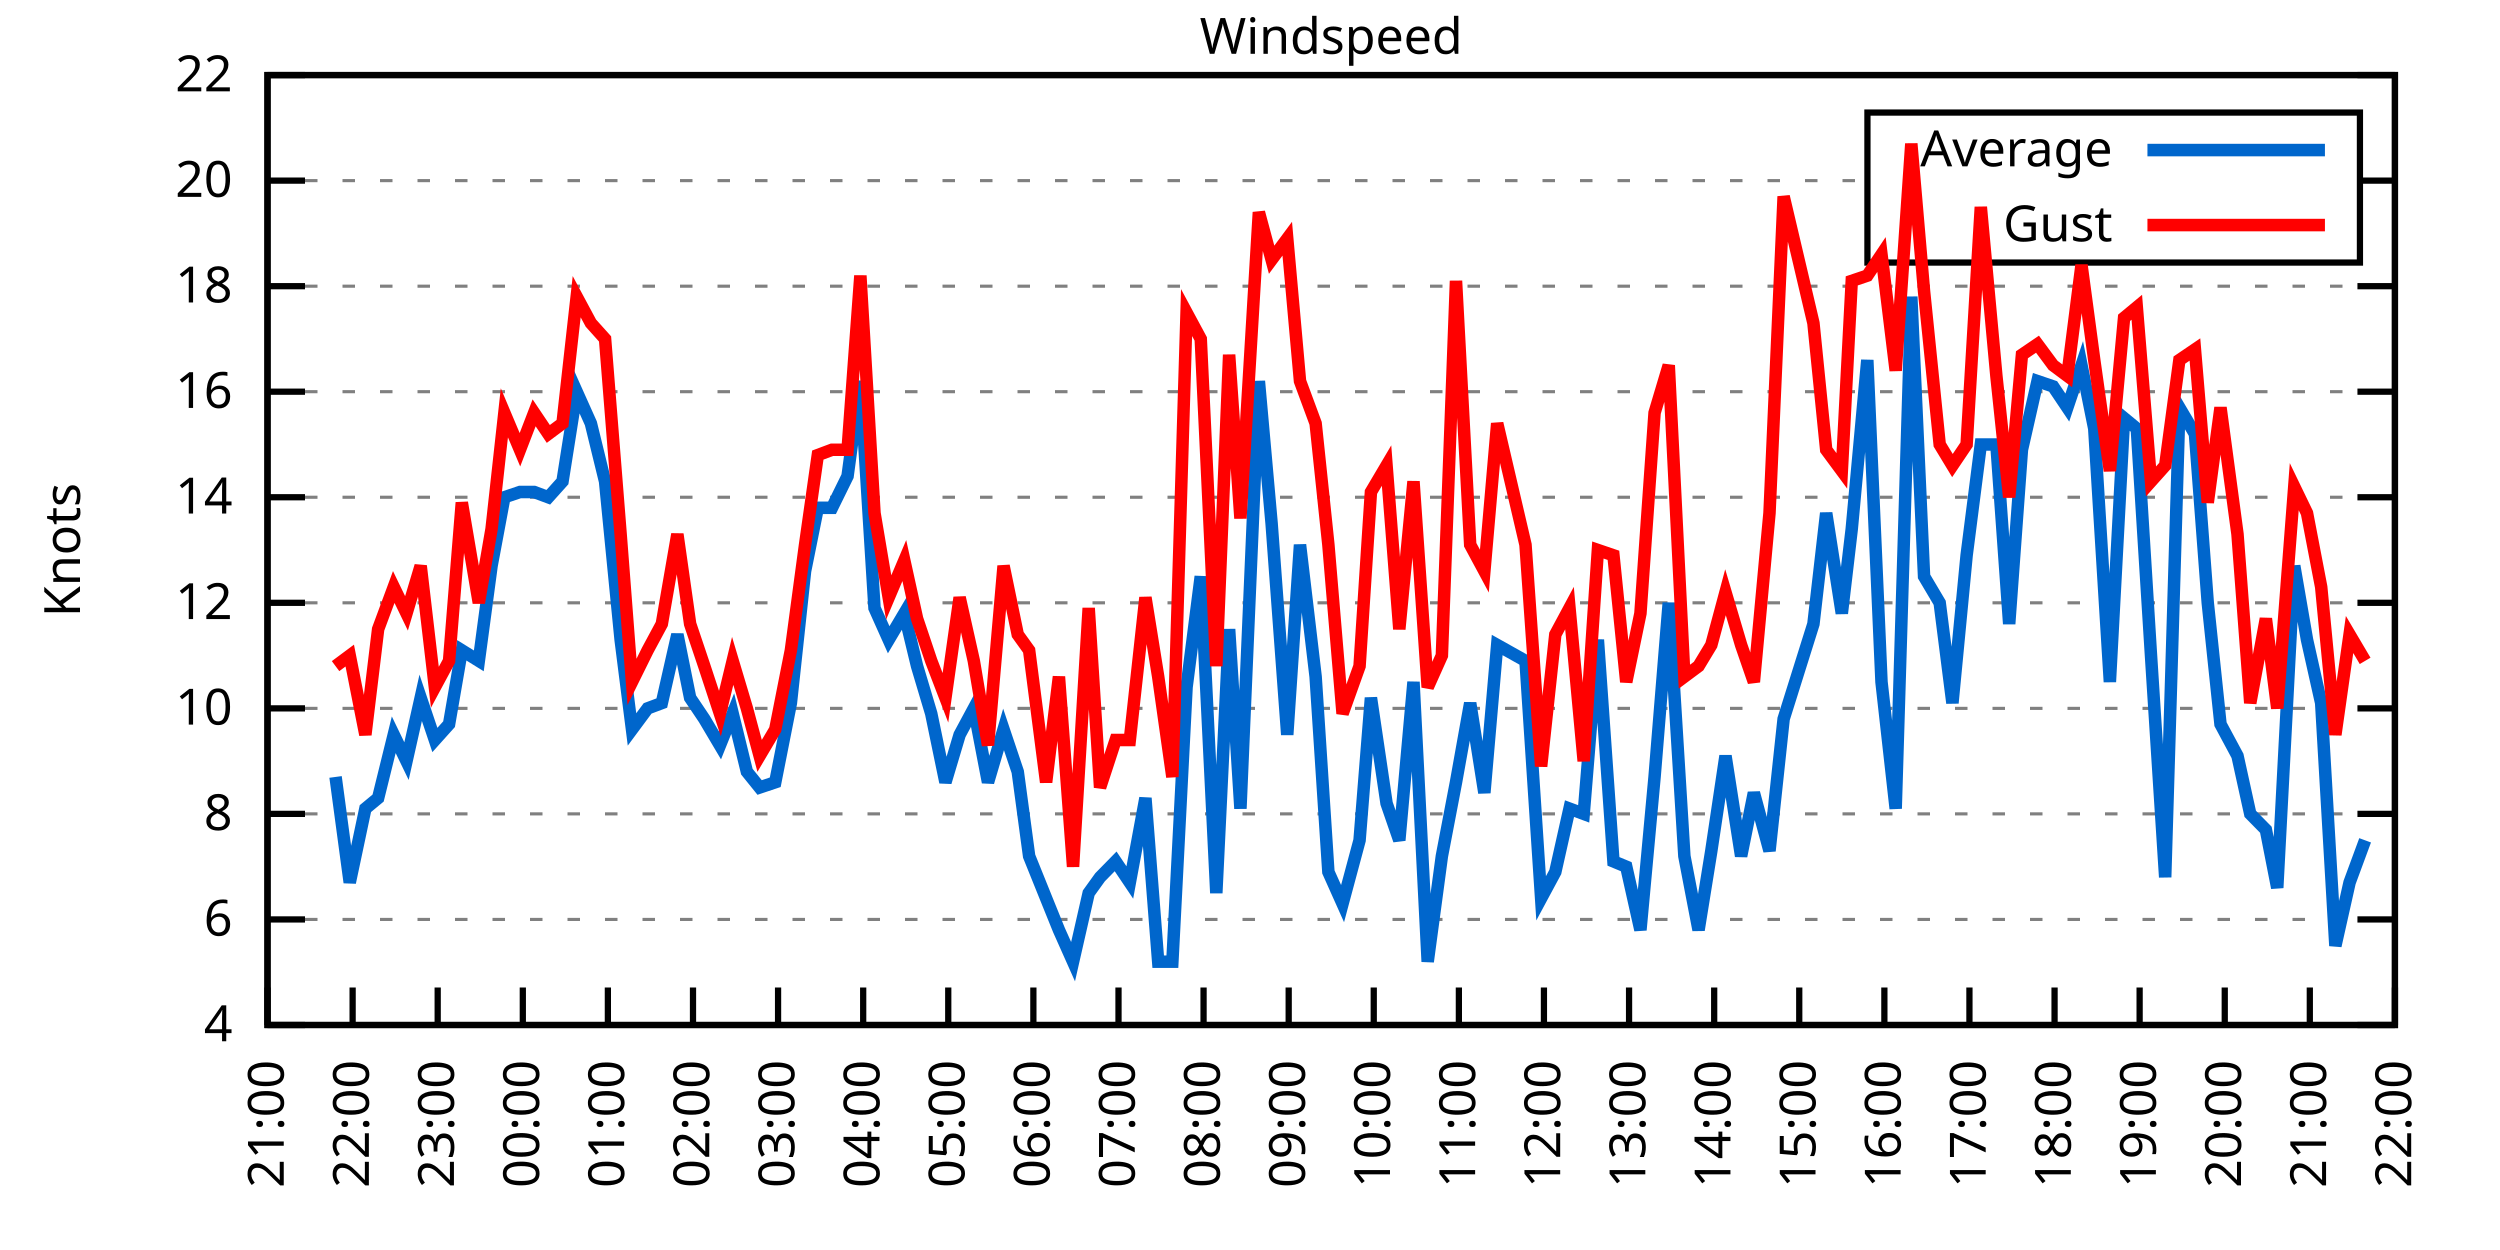
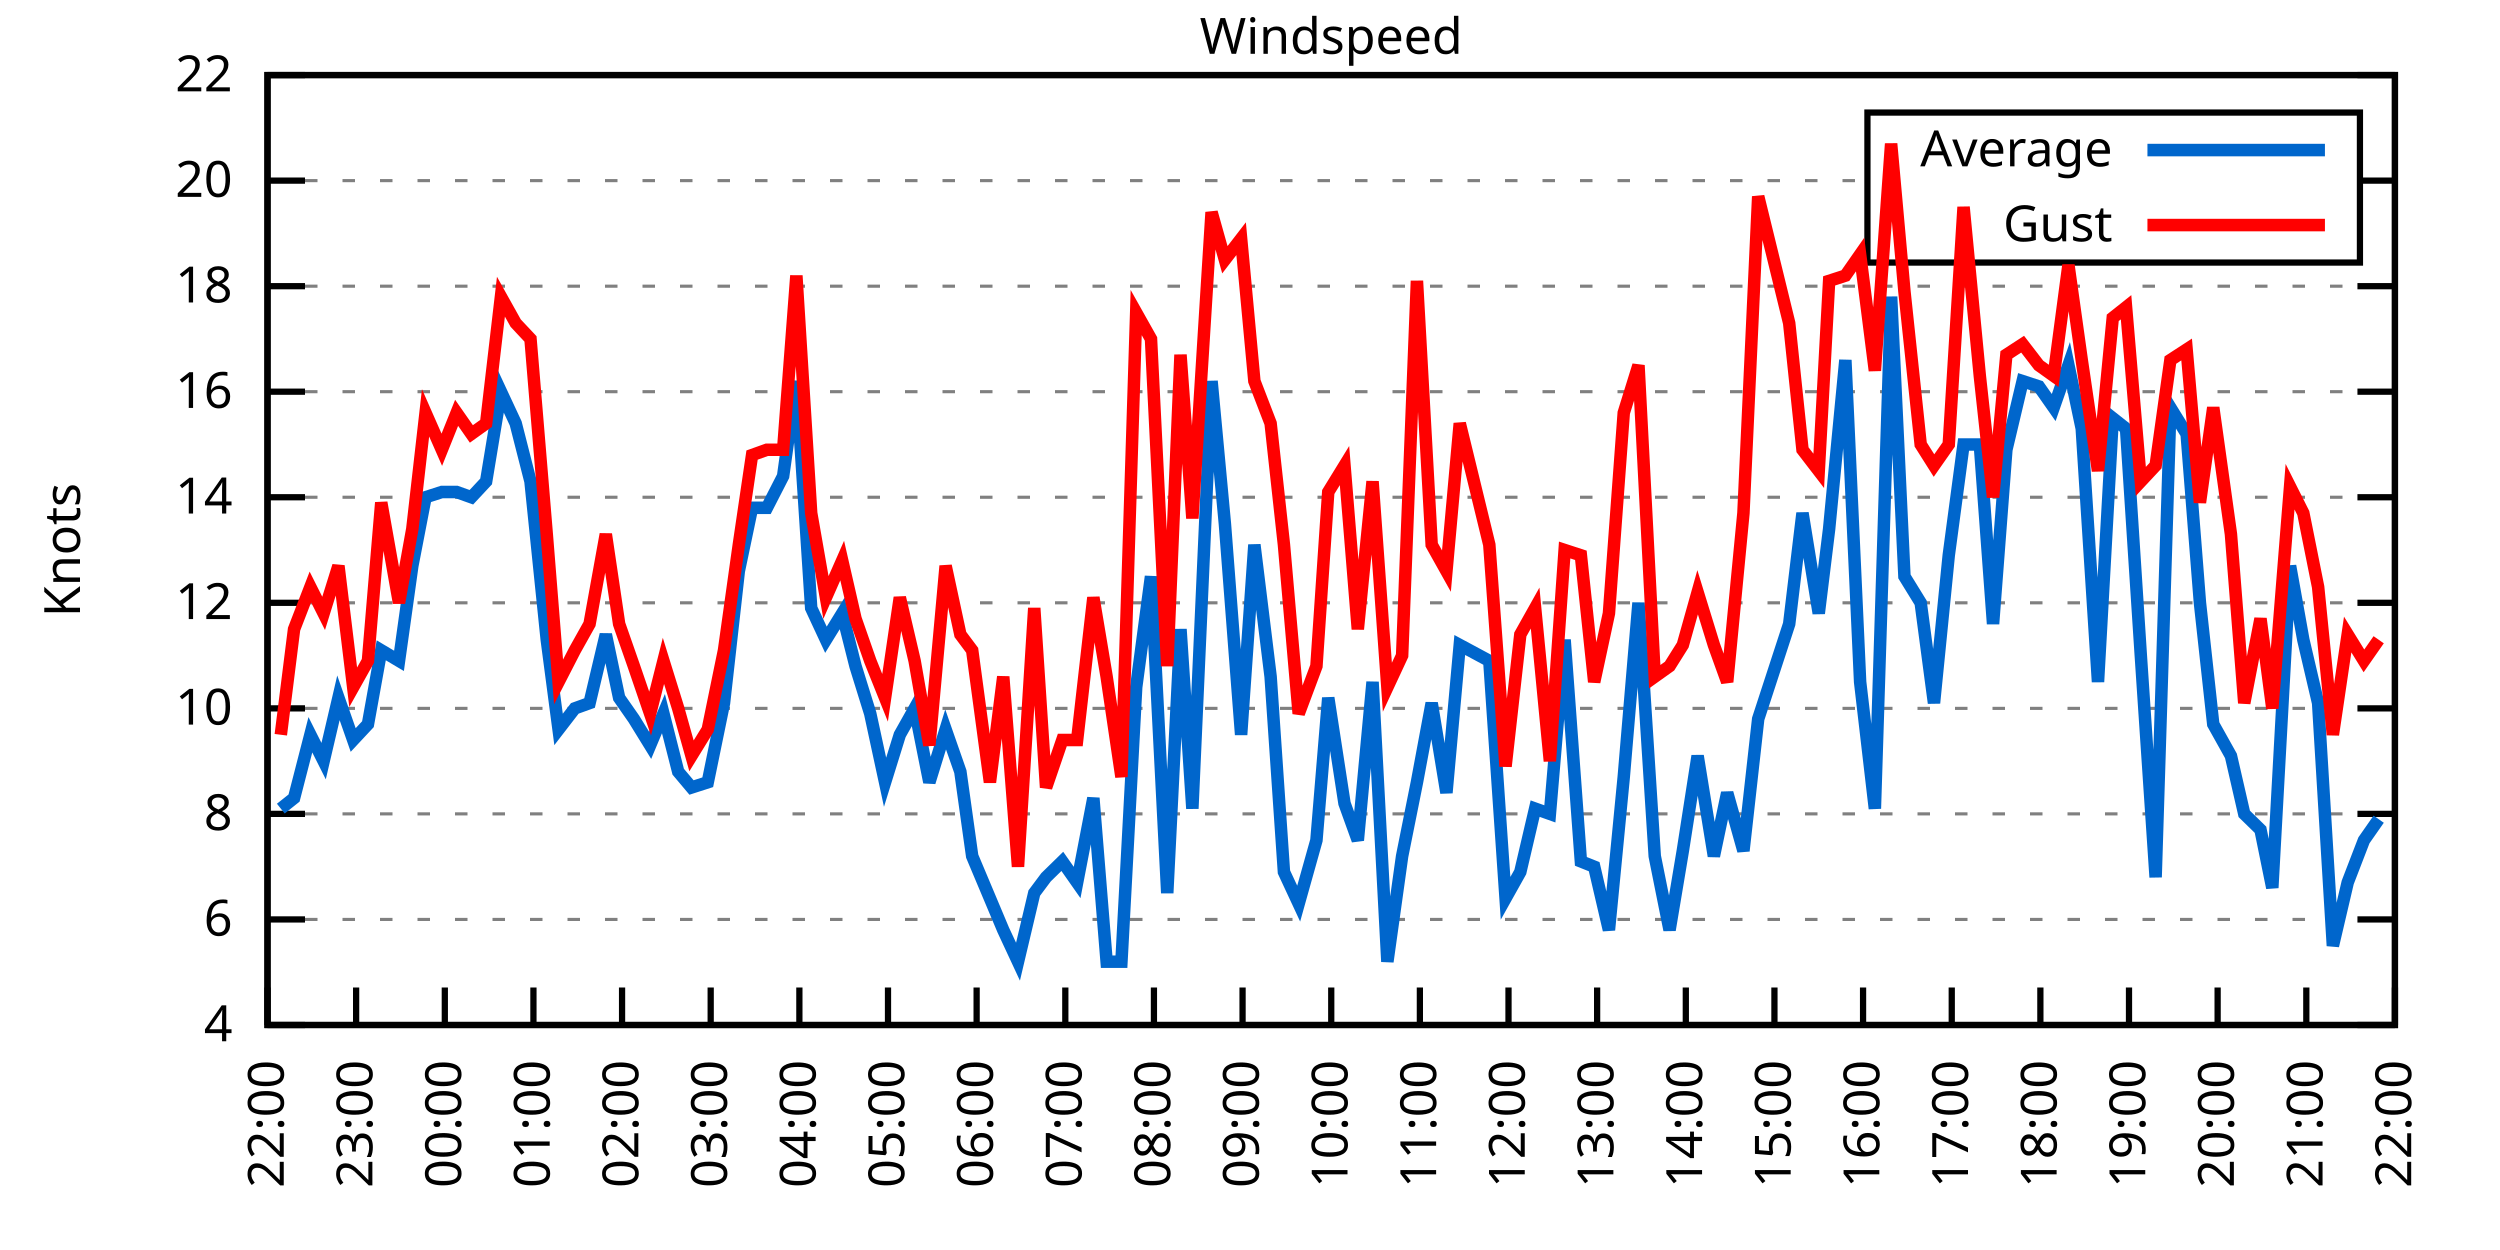
<svg xmlns="http://www.w3.org/2000/svg" xmlns:xlink="http://www.w3.org/1999/xlink" width="400" height="200" viewBox="0 0 400 200">
  <g id="gnuplot_canvas">
    <rect x="0" y="0" width="400" height="200" fill="none" />
    <defs>
      <circle id="gpDot" r="0.5" stroke-width="0.5" stroke="currentColor" />
      <path id="gpPt0" stroke-width="0.333" stroke="currentColor" d="M-1,0 h2 M0,-1 v2" />
      <path id="gpPt1" stroke-width="0.333" stroke="currentColor" d="M-1,-1 L1,1 M1,-1 L-1,1" />
      <path id="gpPt2" stroke-width="0.333" stroke="currentColor" d="M-1,0 L1,0 M0,-1 L0,1 M-1,-1 L1,1 M-1,1 L1,-1" />
      <rect id="gpPt3" stroke-width="0.333" stroke="currentColor" x="-1" y="-1" width="2" height="2" />
      <rect id="gpPt4" stroke-width="0.333" stroke="currentColor" fill="currentColor" x="-1" y="-1" width="2" height="2" />
      <circle id="gpPt5" stroke-width="0.333" stroke="currentColor" cx="0" cy="0" r="1" />
      <use xlink:href="#gpPt5" id="gpPt6" fill="currentColor" stroke="none" />
      <path id="gpPt7" stroke-width="0.333" stroke="currentColor" d="M0,-1.33 L-1.33,0.67 L1.33,0.67 z" />
      <use xlink:href="#gpPt7" id="gpPt8" fill="currentColor" stroke="none" />
      <use xlink:href="#gpPt7" id="gpPt9" stroke="currentColor" transform="rotate(180)" />
      <use xlink:href="#gpPt9" id="gpPt10" fill="currentColor" stroke="none" />
      <use xlink:href="#gpPt3" id="gpPt11" stroke="currentColor" transform="rotate(45)" />
      <use xlink:href="#gpPt11" id="gpPt12" fill="currentColor" stroke="none" />
      <path id="gpPt13" stroke-width="0.333" stroke="currentColor" d="M0,1.330 L1.265,0.411 L0.782,-1.067 L-0.782,-1.076 L-1.265,0.411 z" />
      <use xlink:href="#gpPt13" id="gpPt14" fill="currentColor" stroke="none" />
      <filter id="textbox" filterUnits="objectBoundingBox" x="0" y="0" height="1" width="1">
        <feFlood flood-color="white" flood-opacity="1" result="bgnd" />
        <feComposite in="SourceGraphic" in2="bgnd" operator="atop" />
      </filter>
      <filter id="greybox" filterUnits="objectBoundingBox" x="0" y="0" height="1" width="1">
        <feFlood flood-color="lightgrey" flood-opacity="1" result="grey" />
        <feComposite in="SourceGraphic" in2="grey" operator="atop" />
      </filter>
    </defs>
    <g fill="none" color="white" stroke="currentColor" stroke-width="1.00" stroke-linecap="butt" stroke-linejoin="miter">
</g>
    <g fill="none" color="black" stroke="currentColor" stroke-width="1.00" stroke-linecap="butt" stroke-linejoin="miter">
      <g stroke="none" shape-rendering="crispEdges">
        <polygon fill="rgb(255, 255, 255)" points="42.80,164.00 383.18,164.00 383.18,12.02 42.80,12.02 " />
      </g>
    </g>
    <g fill="none" color="black" stroke="currentColor" stroke-width="1.00" stroke-linecap="butt" stroke-linejoin="miter">
</g>
    <g fill="none" color="black" stroke="black" stroke-width="0.50" stroke-linecap="butt" stroke-linejoin="miter">
</g>
    <g fill="none" color="gray" stroke="currentColor" stroke-width="0.50" stroke-linecap="butt" stroke-linejoin="miter">
      <path stroke="gray" stroke-dasharray="2,4" class="gridline" d="M42.80,164.00 L383.19,164.00  " />
    </g>
    <g fill="none" color="gray" stroke="gray" stroke-width="1.00" stroke-linecap="butt" stroke-linejoin="miter">
</g>
    <g fill="none" color="black" stroke="currentColor" stroke-width="1.00" stroke-linecap="butt" stroke-linejoin="miter">
      <path stroke="black" d="M42.80,164.00 L48.80,164.00 M383.19,164.00 L377.19,164.00  " />
      <g transform="translate(37.20,166.60)" stroke="none" fill="black" font-family="Sans" font-size="8.00" text-anchor="end">
        <text>
          <tspan font-family="Sans"> 4</tspan>
        </text>
      </g>
    </g>
    <g fill="none" color="black" stroke="currentColor" stroke-width="1.00" stroke-linecap="butt" stroke-linejoin="miter">
</g>
    <g fill="none" color="black" stroke="black" stroke-width="0.50" stroke-linecap="butt" stroke-linejoin="miter">
</g>
    <g fill="none" color="gray" stroke="currentColor" stroke-width="0.50" stroke-linecap="butt" stroke-linejoin="miter">
      <path stroke="gray" stroke-dasharray="2,4" class="gridline" d="M42.80,147.11 L383.19,147.11  " />
    </g>
    <g fill="none" color="gray" stroke="gray" stroke-width="1.00" stroke-linecap="butt" stroke-linejoin="miter">
</g>
    <g fill="none" color="black" stroke="currentColor" stroke-width="1.00" stroke-linecap="butt" stroke-linejoin="miter">
      <path stroke="black" d="M42.80,147.11 L48.80,147.11 M383.19,147.11 L377.19,147.11  " />
      <g transform="translate(37.20,149.71)" stroke="none" fill="black" font-family="Sans" font-size="8.00" text-anchor="end">
        <text>
          <tspan font-family="Sans"> 6</tspan>
        </text>
      </g>
    </g>
    <g fill="none" color="black" stroke="currentColor" stroke-width="1.00" stroke-linecap="butt" stroke-linejoin="miter">
</g>
    <g fill="none" color="black" stroke="black" stroke-width="0.50" stroke-linecap="butt" stroke-linejoin="miter">
</g>
    <g fill="none" color="gray" stroke="currentColor" stroke-width="0.50" stroke-linecap="butt" stroke-linejoin="miter">
      <path stroke="gray" stroke-dasharray="2,4" class="gridline" d="M42.80,130.22 L383.19,130.22  " />
    </g>
    <g fill="none" color="gray" stroke="gray" stroke-width="1.00" stroke-linecap="butt" stroke-linejoin="miter">
</g>
    <g fill="none" color="black" stroke="currentColor" stroke-width="1.00" stroke-linecap="butt" stroke-linejoin="miter">
      <path stroke="black" d="M42.80,130.22 L48.80,130.22 M383.19,130.22 L377.19,130.22  " />
      <g transform="translate(37.20,132.82)" stroke="none" fill="black" font-family="Sans" font-size="8.00" text-anchor="end">
        <text>
          <tspan font-family="Sans"> 8</tspan>
        </text>
      </g>
    </g>
    <g fill="none" color="black" stroke="currentColor" stroke-width="1.00" stroke-linecap="butt" stroke-linejoin="miter">
</g>
    <g fill="none" color="black" stroke="black" stroke-width="0.50" stroke-linecap="butt" stroke-linejoin="miter">
</g>
    <g fill="none" color="gray" stroke="currentColor" stroke-width="0.50" stroke-linecap="butt" stroke-linejoin="miter">
      <path stroke="gray" stroke-dasharray="2,4" class="gridline" d="M42.80,113.34 L383.19,113.34  " />
    </g>
    <g fill="none" color="gray" stroke="gray" stroke-width="1.00" stroke-linecap="butt" stroke-linejoin="miter">
</g>
    <g fill="none" color="black" stroke="currentColor" stroke-width="1.00" stroke-linecap="butt" stroke-linejoin="miter">
      <path stroke="black" d="M42.80,113.34 L48.80,113.34 M383.19,113.34 L377.19,113.34  " />
      <g transform="translate(37.20,115.94)" stroke="none" fill="black" font-family="Sans" font-size="8.00" text-anchor="end">
        <text>
          <tspan font-family="Sans"> 10</tspan>
        </text>
      </g>
    </g>
    <g fill="none" color="black" stroke="currentColor" stroke-width="1.00" stroke-linecap="butt" stroke-linejoin="miter">
</g>
    <g fill="none" color="black" stroke="black" stroke-width="0.50" stroke-linecap="butt" stroke-linejoin="miter">
</g>
    <g fill="none" color="gray" stroke="currentColor" stroke-width="0.50" stroke-linecap="butt" stroke-linejoin="miter">
      <path stroke="gray" stroke-dasharray="2,4" class="gridline" d="M42.80,96.45 L383.19,96.45  " />
    </g>
    <g fill="none" color="gray" stroke="gray" stroke-width="1.00" stroke-linecap="butt" stroke-linejoin="miter">
</g>
    <g fill="none" color="black" stroke="currentColor" stroke-width="1.00" stroke-linecap="butt" stroke-linejoin="miter">
      <path stroke="black" d="M42.80,96.45 L48.80,96.45 M383.19,96.45 L377.19,96.45  " />
      <g transform="translate(37.20,99.05)" stroke="none" fill="black" font-family="Sans" font-size="8.00" text-anchor="end">
        <text>
          <tspan font-family="Sans"> 12</tspan>
        </text>
      </g>
    </g>
    <g fill="none" color="black" stroke="currentColor" stroke-width="1.00" stroke-linecap="butt" stroke-linejoin="miter">
</g>
    <g fill="none" color="black" stroke="black" stroke-width="0.50" stroke-linecap="butt" stroke-linejoin="miter">
</g>
    <g fill="none" color="gray" stroke="currentColor" stroke-width="0.50" stroke-linecap="butt" stroke-linejoin="miter">
      <path stroke="gray" stroke-dasharray="2,4" class="gridline" d="M42.80,79.56 L383.19,79.56  " />
    </g>
    <g fill="none" color="gray" stroke="gray" stroke-width="1.00" stroke-linecap="butt" stroke-linejoin="miter">
</g>
    <g fill="none" color="black" stroke="currentColor" stroke-width="1.00" stroke-linecap="butt" stroke-linejoin="miter">
      <path stroke="black" d="M42.80,79.56 L48.80,79.56 M383.19,79.56 L377.19,79.56  " />
      <g transform="translate(37.20,82.16)" stroke="none" fill="black" font-family="Sans" font-size="8.00" text-anchor="end">
        <text>
          <tspan font-family="Sans"> 14</tspan>
        </text>
      </g>
    </g>
    <g fill="none" color="black" stroke="currentColor" stroke-width="1.00" stroke-linecap="butt" stroke-linejoin="miter">
</g>
    <g fill="none" color="black" stroke="black" stroke-width="0.50" stroke-linecap="butt" stroke-linejoin="miter">
</g>
    <g fill="none" color="gray" stroke="currentColor" stroke-width="0.50" stroke-linecap="butt" stroke-linejoin="miter">
      <path stroke="gray" stroke-dasharray="2,4" class="gridline" d="M42.80,62.67 L383.19,62.67  " />
    </g>
    <g fill="none" color="gray" stroke="gray" stroke-width="1.00" stroke-linecap="butt" stroke-linejoin="miter">
</g>
    <g fill="none" color="black" stroke="currentColor" stroke-width="1.00" stroke-linecap="butt" stroke-linejoin="miter">
      <path stroke="black" d="M42.80,62.67 L48.80,62.67 M383.19,62.67 L377.19,62.67  " />
      <g transform="translate(37.20,65.27)" stroke="none" fill="black" font-family="Sans" font-size="8.00" text-anchor="end">
        <text>
          <tspan font-family="Sans"> 16</tspan>
        </text>
      </g>
    </g>
    <g fill="none" color="black" stroke="currentColor" stroke-width="1.00" stroke-linecap="butt" stroke-linejoin="miter">
</g>
    <g fill="none" color="black" stroke="black" stroke-width="0.50" stroke-linecap="butt" stroke-linejoin="miter">
</g>
    <g fill="none" color="gray" stroke="currentColor" stroke-width="0.50" stroke-linecap="butt" stroke-linejoin="miter">
      <path stroke="gray" stroke-dasharray="2,4" class="gridline" d="M42.80,45.79 L383.19,45.79  " />
    </g>
    <g fill="none" color="gray" stroke="gray" stroke-width="1.00" stroke-linecap="butt" stroke-linejoin="miter">
</g>
    <g fill="none" color="black" stroke="currentColor" stroke-width="1.00" stroke-linecap="butt" stroke-linejoin="miter">
      <path stroke="black" d="M42.80,45.79 L48.80,45.79 M383.19,45.79 L377.19,45.79  " />
      <g transform="translate(37.20,48.39)" stroke="none" fill="black" font-family="Sans" font-size="8.00" text-anchor="end">
        <text>
          <tspan font-family="Sans"> 18</tspan>
        </text>
      </g>
    </g>
    <g fill="none" color="black" stroke="currentColor" stroke-width="1.00" stroke-linecap="butt" stroke-linejoin="miter">
</g>
    <g fill="none" color="black" stroke="black" stroke-width="0.50" stroke-linecap="butt" stroke-linejoin="miter">
</g>
    <g fill="none" color="gray" stroke="currentColor" stroke-width="0.50" stroke-linecap="butt" stroke-linejoin="miter">
      <path stroke="gray" stroke-dasharray="2,4" class="gridline" d="M42.80,28.90 L298.79,28.90 M377.59,28.90 L383.19,28.90  " />
    </g>
    <g fill="none" color="gray" stroke="gray" stroke-width="1.00" stroke-linecap="butt" stroke-linejoin="miter">
</g>
    <g fill="none" color="black" stroke="currentColor" stroke-width="1.00" stroke-linecap="butt" stroke-linejoin="miter">
      <path stroke="black" d="M42.80,28.90 L48.80,28.90 M383.19,28.90 L377.19,28.90  " />
      <g transform="translate(37.20,31.50)" stroke="none" fill="black" font-family="Sans" font-size="8.00" text-anchor="end">
        <text>
          <tspan font-family="Sans"> 20</tspan>
        </text>
      </g>
    </g>
    <g fill="none" color="black" stroke="currentColor" stroke-width="1.00" stroke-linecap="butt" stroke-linejoin="miter">
</g>
    <g fill="none" color="black" stroke="black" stroke-width="0.50" stroke-linecap="butt" stroke-linejoin="miter">
</g>
    <g fill="none" color="gray" stroke="currentColor" stroke-width="0.50" stroke-linecap="butt" stroke-linejoin="miter">
      <path stroke="gray" stroke-dasharray="2,4" class="gridline" d="M42.80,12.01 L383.19,12.01  " />
    </g>
    <g fill="none" color="gray" stroke="gray" stroke-width="1.00" stroke-linecap="butt" stroke-linejoin="miter">
</g>
    <g fill="none" color="black" stroke="currentColor" stroke-width="1.00" stroke-linecap="butt" stroke-linejoin="miter">
      <path stroke="black" d="M42.80,12.01 L48.80,12.01 M383.19,12.01 L377.19,12.01  " />
      <g transform="translate(37.20,14.61)" stroke="none" fill="black" font-family="Sans" font-size="8.00" text-anchor="end">
        <text>
          <tspan font-family="Sans"> 22</tspan>
        </text>
      </g>
    </g>
    <g fill="none" color="black" stroke="currentColor" stroke-width="1.00" stroke-linecap="butt" stroke-linejoin="miter">
      <path stroke="black" d="M42.80,164.00 L42.80,158.00  " />
      <g transform="translate(45.40,169.60) rotate(270.00)" stroke="none" fill="black" font-family="Sans" font-size="8.00" text-anchor="end">
        <text>
-           <tspan font-family="Sans">21:00</tspan>
-         </text>
-       </g>
-     </g>
-     <g fill="none" color="black" stroke="currentColor" stroke-width="1.00" stroke-linecap="butt" stroke-linejoin="miter">
-       <path stroke="black" d="M56.42,164.00 L56.42,158.00  " />
-       <g transform="translate(59.02,169.60) rotate(270.00)" stroke="none" fill="black" font-family="Sans" font-size="8.00" text-anchor="end">
-         <text>
          <tspan font-family="Sans">22:00</tspan>
        </text>
      </g>
    </g>
    <g fill="none" color="black" stroke="currentColor" stroke-width="1.00" stroke-linecap="butt" stroke-linejoin="miter">
-       <path stroke="black" d="M70.03,164.00 L70.03,158.00  " />
-       <g transform="translate(72.63,169.60) rotate(270.00)" stroke="none" fill="black" font-family="Sans" font-size="8.00" text-anchor="end">
+       <path stroke="black" d="M56.98,164.00 L56.98,158.00  " />
+       <g transform="translate(59.58,169.60) rotate(270.00)" stroke="none" fill="black" font-family="Sans" font-size="8.00" text-anchor="end">
        <text>
          <tspan font-family="Sans">23:00</tspan>
        </text>
      </g>
    </g>
    <g fill="none" color="black" stroke="currentColor" stroke-width="1.00" stroke-linecap="butt" stroke-linejoin="miter">
-       <path stroke="black" d="M83.65,164.00 L83.65,158.00  " />
-       <g transform="translate(86.25,169.60) rotate(270.00)" stroke="none" fill="black" font-family="Sans" font-size="8.00" text-anchor="end">
+       <path stroke="black" d="M71.17,164.00 L71.17,158.00  " />
+       <g transform="translate(73.77,169.60) rotate(270.00)" stroke="none" fill="black" font-family="Sans" font-size="8.00" text-anchor="end">
        <text>
          <tspan font-family="Sans">00:00</tspan>
        </text>
      </g>
    </g>
    <g fill="none" color="black" stroke="currentColor" stroke-width="1.00" stroke-linecap="butt" stroke-linejoin="miter">
-       <path stroke="black" d="M97.26,164.00 L97.26,158.00  " />
-       <g transform="translate(99.86,169.60) rotate(270.00)" stroke="none" fill="black" font-family="Sans" font-size="8.00" text-anchor="end">
+       <path stroke="black" d="M85.35,164.00 L85.35,158.00  " />
+       <g transform="translate(87.95,169.60) rotate(270.00)" stroke="none" fill="black" font-family="Sans" font-size="8.00" text-anchor="end">
        <text>
          <tspan font-family="Sans">01:00</tspan>
        </text>
      </g>
    </g>
    <g fill="none" color="black" stroke="currentColor" stroke-width="1.00" stroke-linecap="butt" stroke-linejoin="miter">
-       <path stroke="black" d="M110.88,164.00 L110.88,158.00  " />
-       <g transform="translate(113.48,169.60) rotate(270.00)" stroke="none" fill="black" font-family="Sans" font-size="8.00" text-anchor="end">
+       <path stroke="black" d="M99.53,164.00 L99.53,158.00  " />
+       <g transform="translate(102.13,169.60) rotate(270.00)" stroke="none" fill="black" font-family="Sans" font-size="8.00" text-anchor="end">
        <text>
          <tspan font-family="Sans">02:00</tspan>
        </text>
      </g>
    </g>
    <g fill="none" color="black" stroke="currentColor" stroke-width="1.00" stroke-linecap="butt" stroke-linejoin="miter">
-       <path stroke="black" d="M124.49,164.00 L124.49,158.00  " />
-       <g transform="translate(127.09,169.60) rotate(270.00)" stroke="none" fill="black" font-family="Sans" font-size="8.00" text-anchor="end">
+       <path stroke="black" d="M113.71,164.00 L113.71,158.00  " />
+       <g transform="translate(116.31,169.60) rotate(270.00)" stroke="none" fill="black" font-family="Sans" font-size="8.00" text-anchor="end">
        <text>
          <tspan font-family="Sans">03:00</tspan>
        </text>
      </g>
    </g>
    <g fill="none" color="black" stroke="currentColor" stroke-width="1.00" stroke-linecap="butt" stroke-linejoin="miter">
-       <path stroke="black" d="M138.11,164.00 L138.11,158.00  " />
-       <g transform="translate(140.71,169.60) rotate(270.00)" stroke="none" fill="black" font-family="Sans" font-size="8.00" text-anchor="end">
+       <path stroke="black" d="M127.90,164.00 L127.90,158.00  " />
+       <g transform="translate(130.50,169.60) rotate(270.00)" stroke="none" fill="black" font-family="Sans" font-size="8.00" text-anchor="end">
        <text>
          <tspan font-family="Sans">04:00</tspan>
        </text>
      </g>
    </g>
    <g fill="none" color="black" stroke="currentColor" stroke-width="1.00" stroke-linecap="butt" stroke-linejoin="miter">
-       <path stroke="black" d="M151.72,164.00 L151.72,158.00  " />
-       <g transform="translate(154.32,169.60) rotate(270.00)" stroke="none" fill="black" font-family="Sans" font-size="8.00" text-anchor="end">
+       <path stroke="black" d="M142.08,164.00 L142.08,158.00  " />
+       <g transform="translate(144.68,169.60) rotate(270.00)" stroke="none" fill="black" font-family="Sans" font-size="8.00" text-anchor="end">
        <text>
          <tspan font-family="Sans">05:00</tspan>
        </text>
      </g>
    </g>
    <g fill="none" color="black" stroke="currentColor" stroke-width="1.00" stroke-linecap="butt" stroke-linejoin="miter">
-       <path stroke="black" d="M165.34,164.00 L165.34,158.00  " />
-       <g transform="translate(167.94,169.60) rotate(270.00)" stroke="none" fill="black" font-family="Sans" font-size="8.00" text-anchor="end">
+       <path stroke="black" d="M156.26,164.00 L156.26,158.00  " />
+       <g transform="translate(158.86,169.60) rotate(270.00)" stroke="none" fill="black" font-family="Sans" font-size="8.00" text-anchor="end">
        <text>
          <tspan font-family="Sans">06:00</tspan>
        </text>
      </g>
    </g>
    <g fill="none" color="black" stroke="currentColor" stroke-width="1.00" stroke-linecap="butt" stroke-linejoin="miter">
-       <path stroke="black" d="M178.96,164.00 L178.96,158.00  " />
-       <g transform="translate(181.56,169.60) rotate(270.00)" stroke="none" fill="black" font-family="Sans" font-size="8.00" text-anchor="end">
+       <path stroke="black" d="M170.45,164.00 L170.45,158.00  " />
+       <g transform="translate(173.05,169.60) rotate(270.00)" stroke="none" fill="black" font-family="Sans" font-size="8.00" text-anchor="end">
        <text>
          <tspan font-family="Sans">07:00</tspan>
        </text>
      </g>
    </g>
    <g fill="none" color="black" stroke="currentColor" stroke-width="1.00" stroke-linecap="butt" stroke-linejoin="miter">
-       <path stroke="black" d="M192.57,164.00 L192.57,158.00  " />
-       <g transform="translate(195.17,169.60) rotate(270.00)" stroke="none" fill="black" font-family="Sans" font-size="8.00" text-anchor="end">
+       <path stroke="black" d="M184.63,164.00 L184.63,158.00  " />
+       <g transform="translate(187.23,169.60) rotate(270.00)" stroke="none" fill="black" font-family="Sans" font-size="8.00" text-anchor="end">
        <text>
          <tspan font-family="Sans">08:00</tspan>
        </text>
      </g>
    </g>
    <g fill="none" color="black" stroke="currentColor" stroke-width="1.00" stroke-linecap="butt" stroke-linejoin="miter">
-       <path stroke="black" d="M206.19,164.00 L206.19,158.00  " />
-       <g transform="translate(208.79,169.60) rotate(270.00)" stroke="none" fill="black" font-family="Sans" font-size="8.00" text-anchor="end">
+       <path stroke="black" d="M198.81,164.00 L198.81,158.00  " />
+       <g transform="translate(201.41,169.60) rotate(270.00)" stroke="none" fill="black" font-family="Sans" font-size="8.00" text-anchor="end">
        <text>
          <tspan font-family="Sans">09:00</tspan>
        </text>
      </g>
    </g>
    <g fill="none" color="black" stroke="currentColor" stroke-width="1.00" stroke-linecap="butt" stroke-linejoin="miter">
-       <path stroke="black" d="M219.80,164.00 L219.80,158.00  " />
-       <g transform="translate(222.40,169.60) rotate(270.00)" stroke="none" fill="black" font-family="Sans" font-size="8.00" text-anchor="end">
+       <path stroke="black" d="M213.00,164.00 L213.00,158.00  " />
+       <g transform="translate(215.60,169.60) rotate(270.00)" stroke="none" fill="black" font-family="Sans" font-size="8.00" text-anchor="end">
        <text>
          <tspan font-family="Sans">10:00</tspan>
        </text>
      </g>
    </g>
    <g fill="none" color="black" stroke="currentColor" stroke-width="1.00" stroke-linecap="butt" stroke-linejoin="miter">
-       <path stroke="black" d="M233.42,164.00 L233.42,158.00  " />
-       <g transform="translate(236.02,169.60) rotate(270.00)" stroke="none" fill="black" font-family="Sans" font-size="8.00" text-anchor="end">
+       <path stroke="black" d="M227.18,164.00 L227.18,158.00  " />
+       <g transform="translate(229.78,169.60) rotate(270.00)" stroke="none" fill="black" font-family="Sans" font-size="8.00" text-anchor="end">
        <text>
          <tspan font-family="Sans">11:00</tspan>
        </text>
      </g>
    </g>
    <g fill="none" color="black" stroke="currentColor" stroke-width="1.00" stroke-linecap="butt" stroke-linejoin="miter">
-       <path stroke="black" d="M247.03,164.00 L247.03,158.00  " />
-       <g transform="translate(249.63,169.60) rotate(270.00)" stroke="none" fill="black" font-family="Sans" font-size="8.00" text-anchor="end">
+       <path stroke="black" d="M241.36,164.00 L241.36,158.00  " />
+       <g transform="translate(243.96,169.60) rotate(270.00)" stroke="none" fill="black" font-family="Sans" font-size="8.00" text-anchor="end">
        <text>
          <tspan font-family="Sans">12:00</tspan>
        </text>
      </g>
    </g>
    <g fill="none" color="black" stroke="currentColor" stroke-width="1.00" stroke-linecap="butt" stroke-linejoin="miter">
-       <path stroke="black" d="M260.65,164.00 L260.65,158.00  " />
-       <g transform="translate(263.25,169.60) rotate(270.00)" stroke="none" fill="black" font-family="Sans" font-size="8.00" text-anchor="end">
+       <path stroke="black" d="M255.54,164.00 L255.54,158.00  " />
+       <g transform="translate(258.14,169.60) rotate(270.00)" stroke="none" fill="black" font-family="Sans" font-size="8.00" text-anchor="end">
        <text>
          <tspan font-family="Sans">13:00</tspan>
        </text>
      </g>
    </g>
    <g fill="none" color="black" stroke="currentColor" stroke-width="1.00" stroke-linecap="butt" stroke-linejoin="miter">
-       <path stroke="black" d="M274.27,164.00 L274.27,158.00  " />
-       <g transform="translate(276.87,169.60) rotate(270.00)" stroke="none" fill="black" font-family="Sans" font-size="8.00" text-anchor="end">
+       <path stroke="black" d="M269.73,164.00 L269.73,158.00  " />
+       <g transform="translate(272.33,169.60) rotate(270.00)" stroke="none" fill="black" font-family="Sans" font-size="8.00" text-anchor="end">
        <text>
          <tspan font-family="Sans">14:00</tspan>
        </text>
      </g>
    </g>
    <g fill="none" color="black" stroke="currentColor" stroke-width="1.00" stroke-linecap="butt" stroke-linejoin="miter">
-       <path stroke="black" d="M287.88,164.00 L287.88,158.00  " />
-       <g transform="translate(290.48,169.60) rotate(270.00)" stroke="none" fill="black" font-family="Sans" font-size="8.00" text-anchor="end">
+       <path stroke="black" d="M283.91,164.00 L283.91,158.00  " />
+       <g transform="translate(286.51,169.60) rotate(270.00)" stroke="none" fill="black" font-family="Sans" font-size="8.00" text-anchor="end">
        <text>
          <tspan font-family="Sans">15:00</tspan>
        </text>
      </g>
    </g>
    <g fill="none" color="black" stroke="currentColor" stroke-width="1.00" stroke-linecap="butt" stroke-linejoin="miter">
-       <path stroke="black" d="M301.50,164.00 L301.50,158.00  " />
-       <g transform="translate(304.10,169.60) rotate(270.00)" stroke="none" fill="black" font-family="Sans" font-size="8.00" text-anchor="end">
+       <path stroke="black" d="M298.09,164.00 L298.09,158.00  " />
+       <g transform="translate(300.69,169.60) rotate(270.00)" stroke="none" fill="black" font-family="Sans" font-size="8.00" text-anchor="end">
        <text>
          <tspan font-family="Sans">16:00</tspan>
        </text>
      </g>
    </g>
    <g fill="none" color="black" stroke="currentColor" stroke-width="1.00" stroke-linecap="butt" stroke-linejoin="miter">
-       <path stroke="black" d="M315.11,164.00 L315.11,158.00  " />
-       <g transform="translate(317.71,169.60) rotate(270.00)" stroke="none" fill="black" font-family="Sans" font-size="8.00" text-anchor="end">
+       <path stroke="black" d="M312.28,164.00 L312.28,158.00  " />
+       <g transform="translate(314.88,169.60) rotate(270.00)" stroke="none" fill="black" font-family="Sans" font-size="8.00" text-anchor="end">
        <text>
          <tspan font-family="Sans">17:00</tspan>
        </text>
      </g>
    </g>
    <g fill="none" color="black" stroke="currentColor" stroke-width="1.00" stroke-linecap="butt" stroke-linejoin="miter">
-       <path stroke="black" d="M328.73,164.00 L328.73,158.00  " />
-       <g transform="translate(331.33,169.60) rotate(270.00)" stroke="none" fill="black" font-family="Sans" font-size="8.00" text-anchor="end">
+       <path stroke="black" d="M326.46,164.00 L326.46,158.00  " />
+       <g transform="translate(329.06,169.60) rotate(270.00)" stroke="none" fill="black" font-family="Sans" font-size="8.00" text-anchor="end">
        <text>
          <tspan font-family="Sans">18:00</tspan>
        </text>
      </g>
    </g>
    <g fill="none" color="black" stroke="currentColor" stroke-width="1.00" stroke-linecap="butt" stroke-linejoin="miter">
-       <path stroke="black" d="M342.34,164.00 L342.34,158.00  " />
-       <g transform="translate(344.94,169.60) rotate(270.00)" stroke="none" fill="black" font-family="Sans" font-size="8.00" text-anchor="end">
+       <path stroke="black" d="M340.64,164.00 L340.64,158.00  " />
+       <g transform="translate(343.24,169.60) rotate(270.00)" stroke="none" fill="black" font-family="Sans" font-size="8.00" text-anchor="end">
        <text>
          <tspan font-family="Sans">19:00</tspan>
        </text>
      </g>
    </g>
    <g fill="none" color="black" stroke="currentColor" stroke-width="1.00" stroke-linecap="butt" stroke-linejoin="miter">
-       <path stroke="black" d="M355.96,164.00 L355.96,158.00  " />
-       <g transform="translate(358.56,169.60) rotate(270.00)" stroke="none" fill="black" font-family="Sans" font-size="8.00" text-anchor="end">
+       <path stroke="black" d="M354.82,164.00 L354.82,158.00  " />
+       <g transform="translate(357.42,169.60) rotate(270.00)" stroke="none" fill="black" font-family="Sans" font-size="8.00" text-anchor="end">
        <text>
          <tspan font-family="Sans">20:00</tspan>
        </text>
      </g>
    </g>
    <g fill="none" color="black" stroke="currentColor" stroke-width="1.00" stroke-linecap="butt" stroke-linejoin="miter">
-       <path stroke="black" d="M369.57,164.00 L369.57,158.00  " />
-       <g transform="translate(372.17,169.60) rotate(270.00)" stroke="none" fill="black" font-family="Sans" font-size="8.00" text-anchor="end">
+       <path stroke="black" d="M369.01,164.00 L369.01,158.00  " />
+       <g transform="translate(371.61,169.60) rotate(270.00)" stroke="none" fill="black" font-family="Sans" font-size="8.00" text-anchor="end">
        <text>
          <tspan font-family="Sans">21:00</tspan>
        </text>
      </g>
    </g>
    <g fill="none" color="black" stroke="currentColor" stroke-width="1.00" stroke-linecap="butt" stroke-linejoin="miter">
      <path stroke="black" d="M383.19,164.00 L383.19,158.00  " />
      <g transform="translate(385.79,169.60) rotate(270.00)" stroke="none" fill="black" font-family="Sans" font-size="8.00" text-anchor="end">
        <text>
          <tspan font-family="Sans">22:00</tspan>
        </text>
      </g>
    </g>
    <g fill="none" color="black" stroke="currentColor" stroke-width="1.00" stroke-linecap="butt" stroke-linejoin="miter">
</g>
    <g fill="none" color="black" stroke="currentColor" stroke-width="1.00" stroke-linecap="butt" stroke-linejoin="miter">
      <path stroke="black" d="M42.80,12.01 L42.80,164.00 L383.19,164.00 L383.19,12.01 L42.80,12.01 Z  " />
    </g>
    <g fill="none" color="black" stroke="currentColor" stroke-width="1.00" stroke-linecap="butt" stroke-linejoin="miter">
</g>
    <g fill="none" color="black" stroke="currentColor" stroke-width="1.00" stroke-linecap="butt" stroke-linejoin="miter">
      <path stroke="black" d="M298.79,42.01 L298.79,18.01 L377.59,18.01 L377.59,42.01 L298.79,42.01 Z  " />
    </g>
    <g id="Windspeed_plot_1">
      <g fill="none" color="white" stroke="black" stroke-width="2.00" stroke-linecap="butt" stroke-linejoin="miter">
</g>
      <g fill="none" color="black" stroke="currentColor" stroke-width="2.00" stroke-linecap="butt" stroke-linejoin="miter">
        <g transform="translate(337.99,26.61)" stroke="none" fill="black" font-family="Sans" font-size="8.00" text-anchor="end">
          <text>
            <tspan font-family="Sans">Average</tspan>
          </text>
        </g>
      </g>
      <g fill="none" color="black" stroke="currentColor" stroke-width="2.00" stroke-linecap="butt" stroke-linejoin="miter">
-         <path stroke="rgb(  0, 102, 204)" d="M343.59,24.01 L371.99,24.01 M53.69,124.31 L55.96,141.20 L58.46,129.38 L60.50,127.69 L63.00,117.56 L65.04,121.78   L67.31,111.65 L69.58,118.40 L71.85,115.87 L73.89,104.05 L76.61,105.74 L78.65,90.54 L80.70,79.56 L83.19,78.72   L85.46,78.72 L87.73,79.56 L90.00,77.03 L92.27,62.67 L94.54,67.74 L96.81,77.03 L99.30,102.36 L101.12,116.71   L103.62,113.34 L105.89,112.49 L108.38,101.52 L110.42,111.65 L112.69,115.03 L115.19,119.25 L117.23,114.18 L119.50,123.47   L121.54,126.00 L124.04,125.16 L126.54,112.49 L128.81,91.38 L130.85,81.25 L133.12,81.25 L135.61,76.18 L137.66,60.98   L139.92,97.29 L142.19,102.36 L144.69,98.14 L146.73,106.58 L149.00,114.18 L151.27,125.16 L153.54,117.56 L155.81,113.34   L158.08,125.16 L160.57,116.71 L162.84,123.47 L164.66,136.98 L167.38,143.73 L169.43,148.80 L171.69,153.87 L174.19,142.89   L176.01,140.36 L178.50,137.82 L180.77,141.20 L183.27,127.69 L185.31,153.87 L187.58,153.87 L189.85,109.96 L192.12,92.23   L194.61,142.89 L196.66,100.67 L198.47,129.38 L201.42,60.98 L203.46,83.78 L205.96,117.56 L208.00,87.16 L210.50,108.27   L212.54,139.51 L214.81,144.58 L217.53,134.45 L219.35,111.65 L221.85,128.54 L223.89,134.45 L226.16,109.11 L228.43,153.87   L230.70,136.98 L232.96,125.16 L235.23,112.49 L237.50,126.85 L239.55,103.20 L244.08,105.74 L246.58,143.73 L248.85,139.51   L251.12,129.38 L253.39,130.22 L255.66,102.36 L258.15,137.82 L260.20,138.67 L262.47,148.80 L264.73,124.31 L267.00,96.45   L269.50,136.98 L271.77,148.80 L273.81,136.14 L276.08,120.94 L278.58,136.98 L280.62,126.85 L283.12,136.14 L285.38,115.03   L290.15,99.83 L292.19,82.09 L294.69,98.14 L296.28,84.63 L298.77,57.61 L301.04,109.11 L303.31,129.38 L305.81,47.47   L307.85,92.23 L310.35,96.45 L312.39,112.49 L314.66,88.85 L316.93,71.12 L319.42,71.12 L321.47,99.83 L323.51,71.96   L326.00,60.98 L328.50,61.83 L330.77,65.21 L333.04,58.45 L335.08,68.58 L337.58,109.11 L339.85,66.90 L341.89,68.58   L344.16,104.89 L346.43,140.36 L348.70,65.21 L351.19,69.43 L353.24,96.45 L355.28,115.87 L358.00,120.94 L360.04,130.22   L362.54,132.76 L364.36,142.05 L367.08,90.54 L369.12,102.36 L371.39,112.49 L373.66,151.33 L375.93,141.20 L378.42,134.45    " />
+         <path stroke="rgb(  0, 102, 204)" d="M343.59,24.01 L371.99,24.01 M44.93,129.38 L47.05,127.69 L49.66,117.56 L51.78,121.78 L54.15,111.65 L56.51,118.40   L58.87,115.87 L61.00,104.05 L63.84,105.74 L65.97,90.54 L68.09,79.56 L70.69,78.72 L73.06,78.72 L75.42,79.56   L77.78,77.03 L80.15,62.67 L82.51,67.74 L84.88,77.03 L87.48,102.36 L89.37,116.71 L91.97,113.34 L94.33,112.49   L96.93,101.52 L99.06,111.65 L101.42,115.03 L104.02,119.25 L106.15,114.18 L108.51,123.47 L110.64,126.00 L113.24,125.16   L115.84,112.49 L118.21,91.38 L120.33,81.25 L122.70,81.25 L125.30,76.18 L127.42,60.98 L129.79,97.29 L132.15,102.36   L134.75,98.14 L136.88,106.58 L139.24,114.18 L141.61,125.16 L143.97,117.56 L146.34,113.34 L148.70,125.16 L151.30,116.71   L153.66,123.47 L155.55,136.98 L158.39,143.73 L160.52,148.80 L162.88,153.87 L165.48,142.89 L167.37,140.36 L169.97,137.82   L172.34,141.20 L174.94,127.69 L177.06,153.87 L179.43,153.87 L181.79,109.96 L184.16,92.23 L186.76,142.89 L188.88,100.67   L190.78,129.38 L193.85,60.98 L195.98,83.78 L198.58,117.56 L200.70,87.16 L203.30,108.27 L205.43,139.51 L207.79,144.58   L210.63,134.45 L212.52,111.65 L215.12,128.54 L217.25,134.45 L219.61,109.11 L221.98,153.87 L224.34,136.98 L226.71,125.16   L229.07,112.49 L231.43,126.85 L233.56,103.20 L238.29,105.74 L240.89,143.73 L243.25,139.51 L245.62,129.38 L247.98,130.22   L250.34,102.36 L252.94,137.82 L255.07,138.67 L257.43,148.80 L259.80,124.31 L262.16,96.45 L264.76,136.98 L267.13,148.80   L269.25,136.14 L271.62,120.94 L274.22,136.98 L276.35,126.85 L278.95,136.14 L281.31,115.03 L286.27,99.83 L288.40,82.09   L291.00,98.14 L292.66,84.63 L295.26,57.61 L297.62,109.11 L299.98,129.38 L302.58,47.47 L304.71,92.23 L307.31,96.45   L309.44,112.49 L311.80,88.85 L314.17,71.12 L316.77,71.12 L318.89,99.83 L321.02,71.96 L323.62,60.98 L326.22,61.83   L328.59,65.21 L330.95,58.45 L333.08,68.58 L335.68,109.11 L338.04,66.90 L340.17,68.58 L342.53,104.89 L344.90,140.36   L347.26,65.21 L349.86,69.43 L351.99,96.45 L354.12,115.87 L356.95,120.94 L359.08,130.22 L361.68,132.76 L363.57,142.05   L366.41,90.54 L368.53,102.36 L370.90,112.49 L373.26,151.33 L375.63,141.20 L378.23,134.45 L380.59,131.07  " />
      </g>
    </g>
    <g id="Windspeed_plot_2">
      <g fill="none" color="black" stroke="currentColor" stroke-width="2.00" stroke-linecap="butt" stroke-linejoin="miter">
        <g transform="translate(337.99,38.61)" stroke="none" fill="black" font-family="Sans" font-size="8.00" text-anchor="end">
          <text>
            <tspan font-family="Sans">Gust</tspan>
          </text>
        </g>
      </g>
      <g fill="none" color="black" stroke="currentColor" stroke-width="2.00" stroke-linecap="butt" stroke-linejoin="miter">
-         <path stroke="rgb(255,   0,   0)" d="M343.59,36.01 L371.99,36.01 M53.69,106.58 L55.96,104.89 L58.46,117.56 L60.50,100.67 L63.00,93.92 L65.04,98.14   L67.31,90.54 L69.58,109.96 L71.85,105.74 L73.89,80.41 L76.61,96.45 L78.65,84.63 L80.70,66.05 L83.19,71.96   L85.46,66.05 L87.73,69.43 L90.00,67.74 L92.27,47.47 L94.54,51.70 L96.81,54.23 L99.30,85.47 L101.12,109.11   L103.62,104.05 L105.89,99.83 L108.38,85.47 L110.42,99.83 L112.69,106.58 L115.19,114.18 L117.23,105.74 L119.50,113.34   L121.54,120.94 L124.04,116.71 L126.54,104.05 L128.81,87.16 L130.85,72.81 L133.12,71.96 L135.61,71.96 L137.66,44.10   L139.92,82.09 L142.19,95.60 L144.69,89.69 L146.73,98.98 L149.00,105.74 L151.27,111.65 L153.54,95.60 L155.81,105.74   L158.08,119.25 L160.57,90.54 L162.84,101.52 L164.66,104.05 L167.38,125.16 L169.43,108.27 L171.69,138.67 L174.19,97.29   L176.01,126.00 L178.50,118.40 L180.77,118.40 L183.27,95.60 L185.31,108.27 L187.58,124.31 L189.85,50.01 L192.12,54.23   L194.61,106.58 L196.66,56.76 L198.47,82.94 L201.42,33.96 L203.46,41.56 L205.96,38.19 L208.00,60.98 L210.50,67.74   L212.54,87.16 L214.81,114.18 L217.53,106.58 L219.35,78.72 L221.85,74.49 L223.89,100.67 L226.16,77.03 L228.43,109.96   L230.70,104.89 L232.96,44.94 L235.23,87.16 L237.50,91.38 L239.55,67.74 L244.08,87.16 L246.58,122.62 L248.85,101.52   L251.12,97.29 L253.39,121.78 L255.66,88.00 L258.15,88.85 L260.20,109.11 L262.47,98.14 L264.73,66.05 L267.00,58.45   L269.50,108.27 L271.77,106.58 L273.81,103.20 L276.08,94.76 L278.58,103.20 L280.62,109.11 L283.12,82.09 L285.38,31.43   L290.15,51.70 L292.19,71.96 L294.69,75.34 L296.28,44.94 L298.77,44.10 L301.04,40.72 L303.31,59.30 L305.81,22.99   L307.85,46.63 L310.35,71.12 L312.39,74.49 L314.66,71.12 L316.93,33.12 L319.42,60.14 L321.47,79.56 L323.51,56.76   L326.00,55.07 L328.50,58.45 L330.77,60.14 L333.04,42.41 L335.08,57.61 L337.58,75.34 L339.85,50.85 L341.89,49.16   L344.16,77.03 L346.43,74.49 L348.70,57.61 L351.19,55.92 L353.24,80.41 L355.28,65.21 L358.00,85.47 L360.04,112.49   L362.54,98.98 L364.36,113.34 L367.08,77.87 L369.12,82.09 L371.39,93.92 L373.66,117.56 L375.93,101.52 L378.42,105.74    " />
+         <path stroke="rgb(255,   0,   0)" d="M343.59,36.01 L371.99,36.01 M44.93,117.56 L47.05,100.67 L49.66,93.92 L51.78,98.14 L54.15,90.54 L56.51,109.96   L58.87,105.74 L61.00,80.41 L63.84,96.45 L65.97,84.63 L68.09,66.05 L70.69,71.96 L73.06,66.05 L75.42,69.43   L77.78,67.74 L80.15,47.47 L82.51,51.70 L84.88,54.23 L87.48,85.47 L89.37,109.11 L91.97,104.05 L94.33,99.83   L96.93,85.47 L99.06,99.83 L101.42,106.58 L104.02,114.18 L106.15,105.74 L108.51,113.34 L110.64,120.94 L113.24,116.71   L115.84,104.05 L118.21,87.16 L120.33,72.81 L122.70,71.96 L125.30,71.96 L127.42,44.10 L129.79,82.09 L132.15,95.60   L134.75,89.69 L136.88,98.98 L139.24,105.74 L141.61,111.65 L143.97,95.60 L146.34,105.74 L148.70,119.25 L151.30,90.54   L153.66,101.52 L155.55,104.05 L158.39,125.16 L160.52,108.27 L162.88,138.67 L165.48,97.29 L167.37,126.00 L169.97,118.40   L172.34,118.40 L174.94,95.60 L177.06,108.27 L179.43,124.31 L181.79,50.01 L184.16,54.23 L186.76,106.58 L188.88,56.76   L190.78,82.94 L193.85,33.96 L195.98,41.56 L198.58,38.19 L200.70,60.98 L203.30,67.74 L205.43,87.16 L207.79,114.18   L210.63,106.58 L212.52,78.72 L215.12,74.49 L217.25,100.67 L219.61,77.03 L221.98,109.96 L224.34,104.89 L226.71,44.94   L229.07,87.16 L231.43,91.38 L233.56,67.74 L238.29,87.16 L240.89,122.62 L243.25,101.52 L245.62,97.29 L247.98,121.78   L250.34,88.00 L252.94,88.85 L255.07,109.11 L257.43,98.14 L259.80,66.05 L262.16,58.45 L264.76,108.27 L267.13,106.58   L269.25,103.20 L271.62,94.76 L274.22,103.20 L276.35,109.11 L278.95,82.09 L281.31,31.43 L286.27,51.70 L288.40,71.96   L291.00,75.34 L292.66,44.94 L295.26,44.10 L297.62,40.72 L299.98,59.30 L302.58,22.99 L304.71,46.63 L307.31,71.12   L309.44,74.49 L311.80,71.12 L314.17,33.12 L316.77,60.14 L318.89,79.56 L321.02,56.76 L323.62,55.07 L326.22,58.45   L328.59,60.14 L330.95,42.41 L333.08,57.61 L335.68,75.34 L338.04,50.85 L340.17,49.16 L342.53,77.03 L344.90,74.49   L347.26,57.61 L349.86,55.92 L351.99,80.41 L354.12,65.21 L356.95,85.47 L359.08,112.49 L361.68,98.98 L363.57,113.34   L366.41,77.87 L368.53,82.09 L370.90,93.92 L373.26,117.56 L375.63,101.52 L378.23,105.74 L380.59,102.36  " />
      </g>
    </g>
    <g fill="none" color="black" stroke="currentColor" stroke-width="2.00" stroke-linecap="butt" stroke-linejoin="miter">
</g>
    <g fill="none" color="black" stroke="black" stroke-width="1.00" stroke-linecap="butt" stroke-linejoin="miter">
</g>
    <g fill="none" color="black" stroke="currentColor" stroke-width="1.00" stroke-linecap="butt" stroke-linejoin="miter">
      <path stroke="black" d="M42.80,12.01 L42.80,164.00 L383.19,164.00 L383.19,12.01 L42.80,12.01 Z  " />
      <g transform="translate(12.80,88.01) rotate(270.00)" stroke="none" fill="black" font-family="Sans" font-size="8.00" text-anchor="middle">
        <text>
          <tspan font-family="Sans">Knots</tspan>
        </text>
      </g>
    </g>
    <g fill="none" color="black" stroke="currentColor" stroke-width="1.00" stroke-linecap="butt" stroke-linejoin="miter">
</g>
    <g fill="none" color="black" stroke="currentColor" stroke-width="1.00" stroke-linecap="butt" stroke-linejoin="miter">
      <g transform="translate(212.99,8.61)" stroke="none" fill="black" font-family="Sans" font-size="8.00" text-anchor="middle">
        <text>
          <tspan font-family="Sans">Windspeed</tspan>
        </text>
      </g>
    </g>
    <g fill="none" color="black" stroke="currentColor" stroke-width="1.00" stroke-linecap="butt" stroke-linejoin="miter">
</g>
  </g>
</svg>
